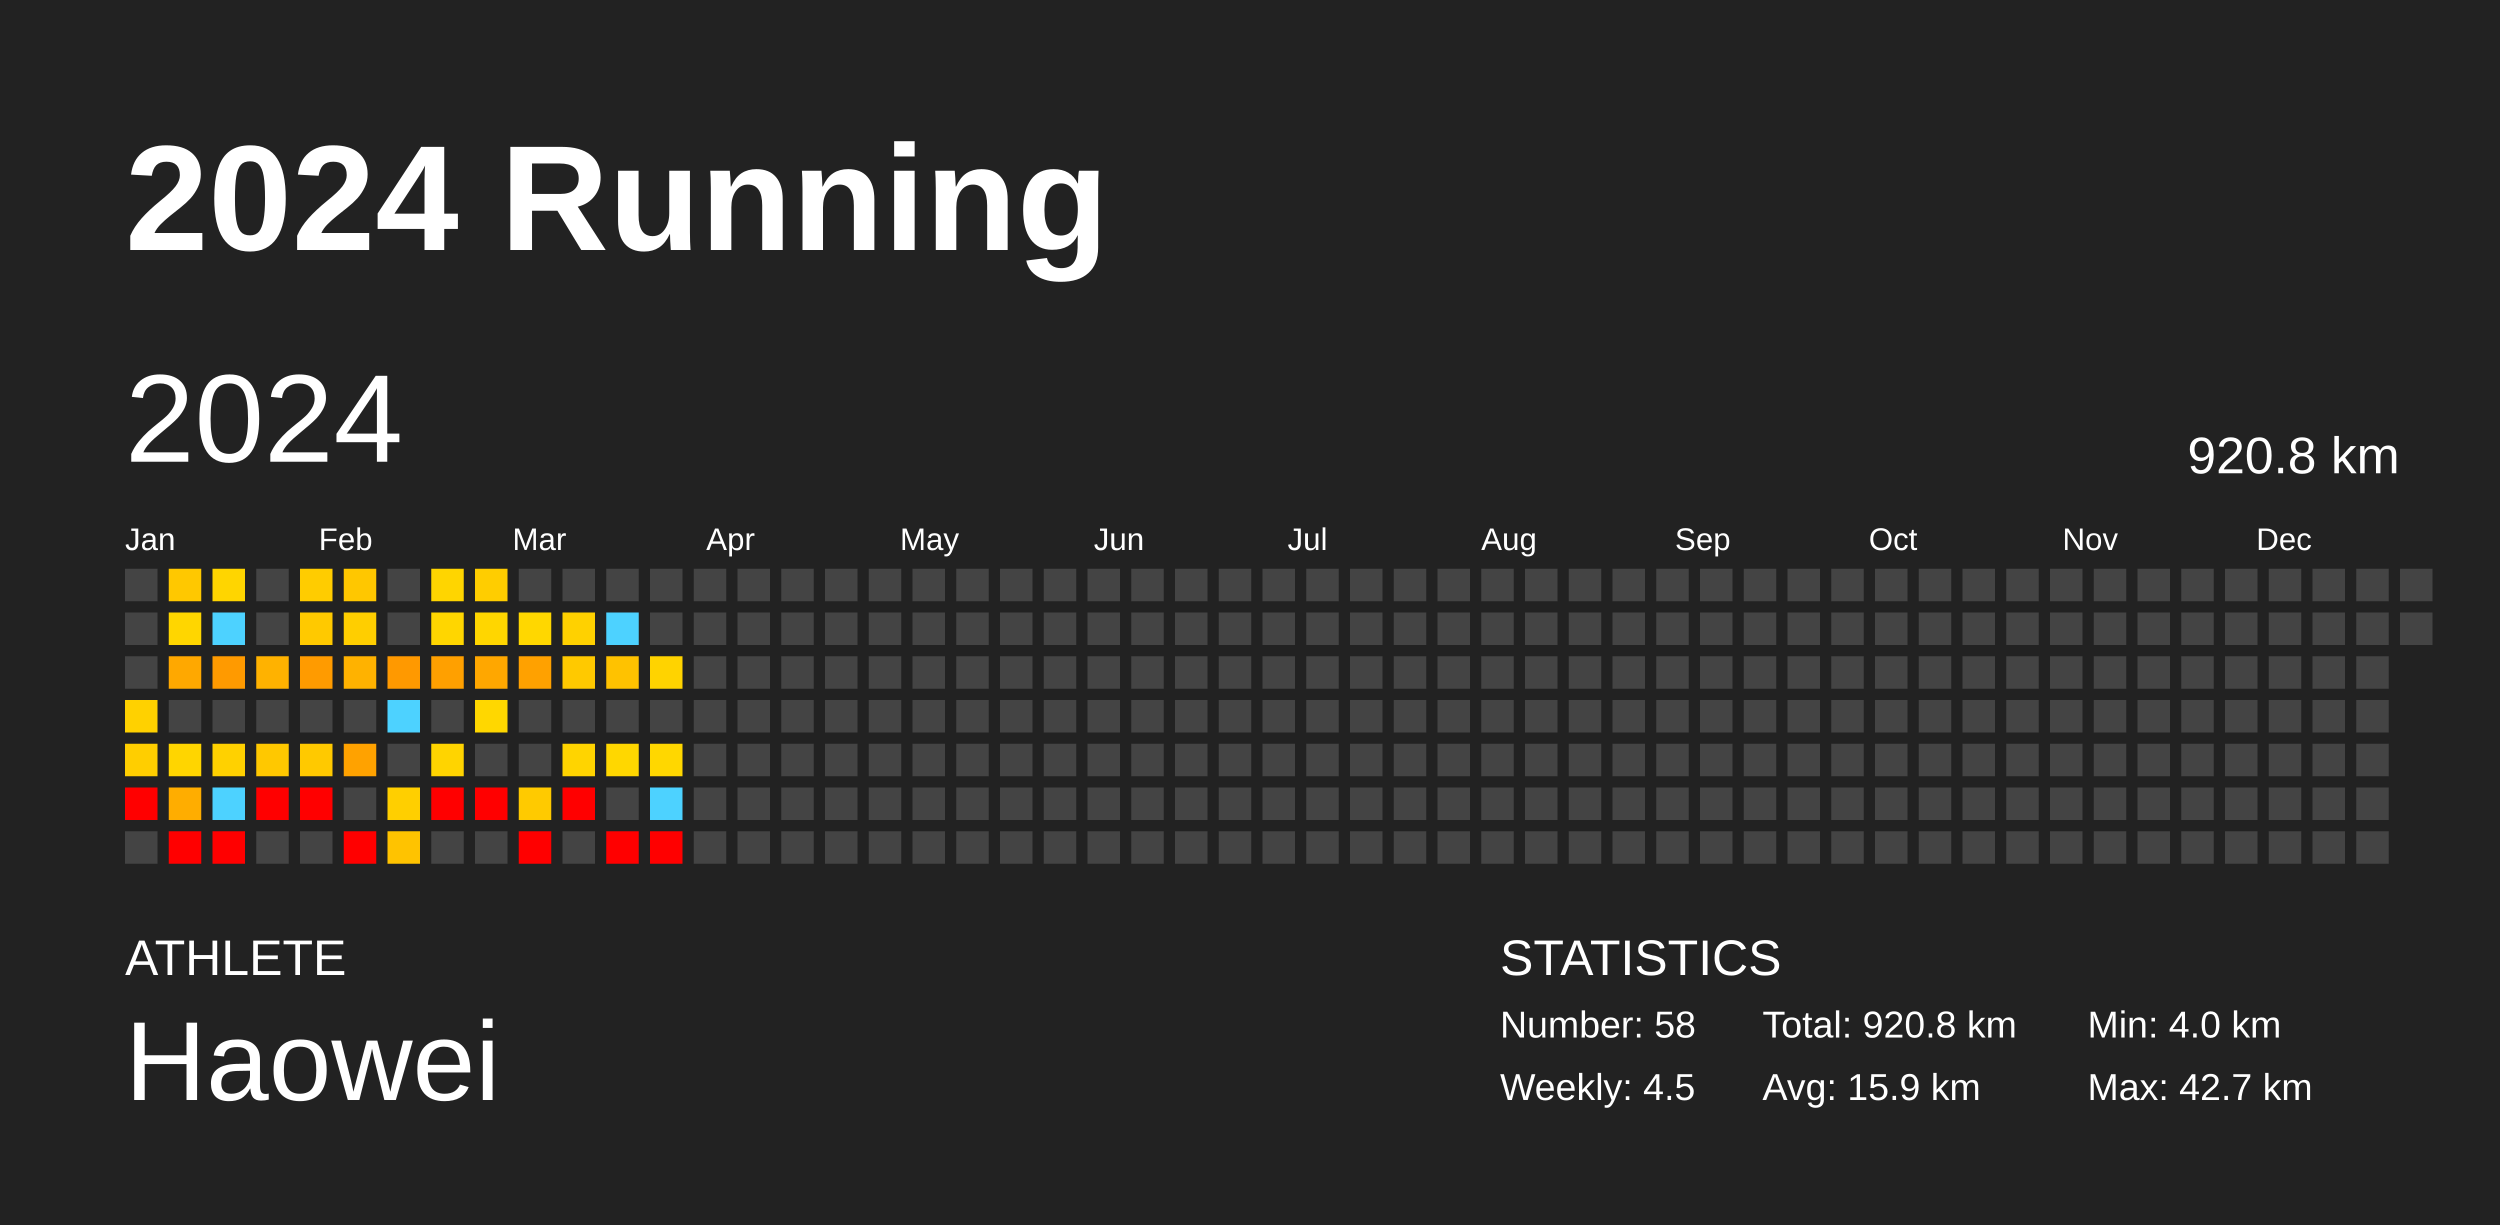
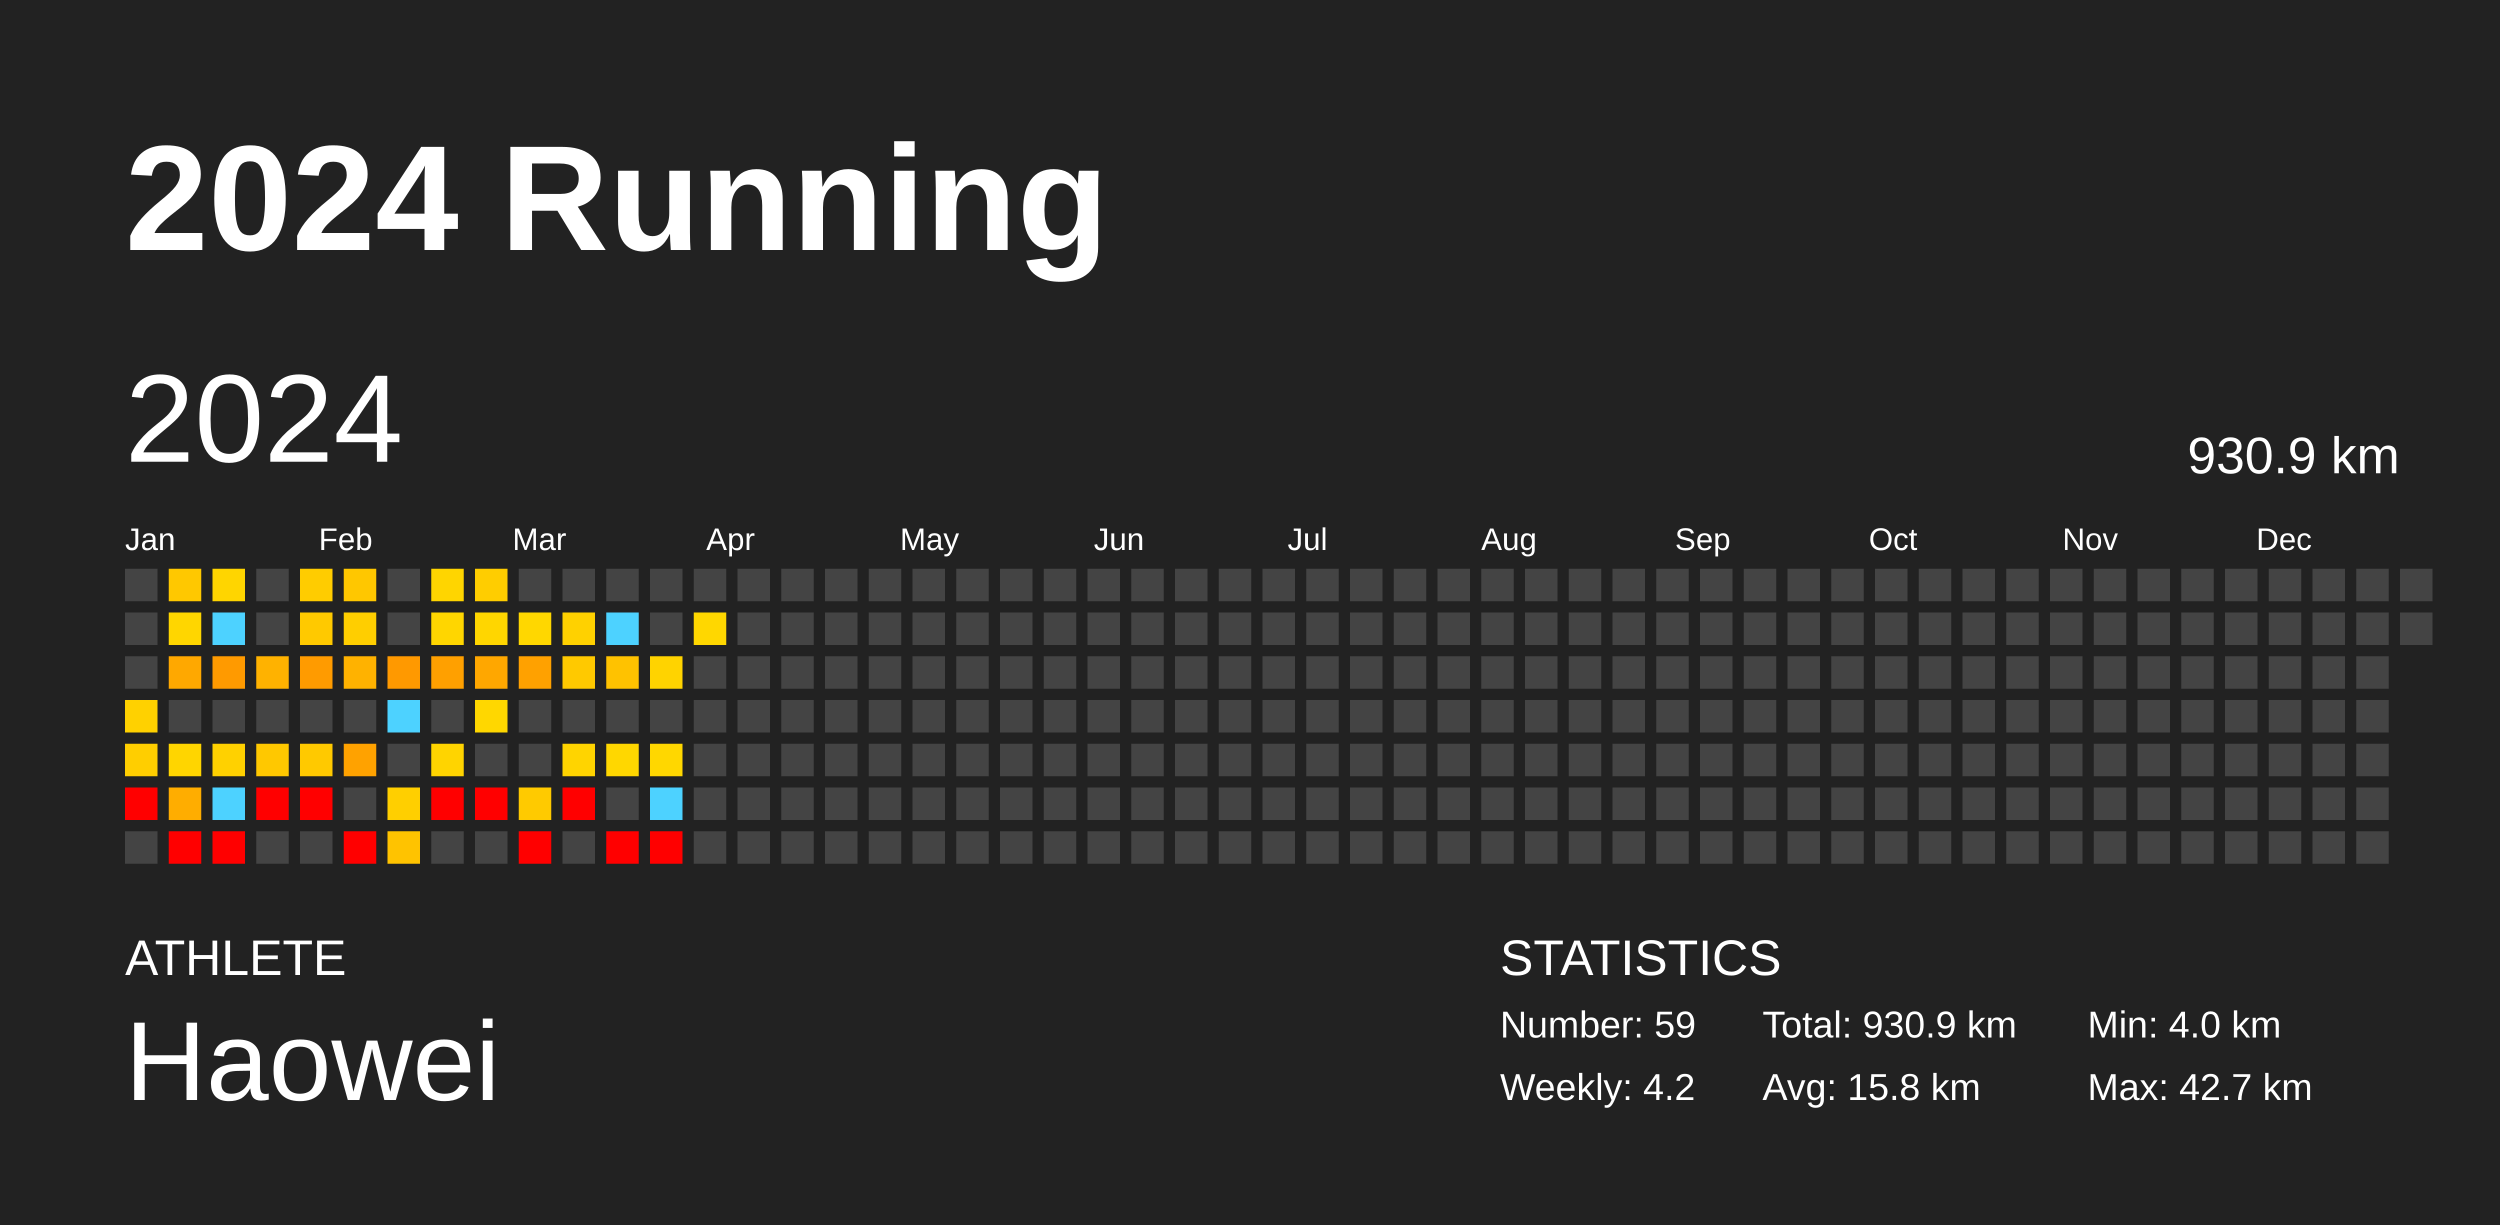
<svg xmlns="http://www.w3.org/2000/svg" baseProfile="full" height="98mm" version="1.1" viewBox="0,0,200,98" width="200mm">
  <defs />
  <rect fill="#222222" height="98" width="200" x="0" y="0" />
  <text fill="#FFFFFF" style="font-size:12px; font-family:Arial; font-weight:bold;" x="10" y="20">2024 Running</text>
  <text fill="#FFFFFF" style="font-size:4px; font-family:Arial" x="10" y="78">ATHLETE</text>
  <text fill="#FFFFFF" style="font-size:9px; font-family:Arial" x="10" y="88">Haowei</text>
  <text fill="#FFFFFF" style="font-size:4px; font-family:Arial" x="120" y="78">STATISTICS</text>
-   <text fill="#FFFFFF" style="font-size:3px; font-family:Arial" x="120" y="83">Number: 58</text>
-   <text fill="#FFFFFF" style="font-size:3px; font-family:Arial" x="120" y="88">Weekly: 4.5</text>
-   <text fill="#FFFFFF" style="font-size:3px; font-family:Arial" x="141" y="83">Total: 920.8 km</text>
-   <text fill="#FFFFFF" style="font-size:3px; font-family:Arial" x="141" y="88">Avg: 15.9 km</text>
+   <text fill="#FFFFFF" style="font-size:3px; font-family:Arial" x="120" y="83">Number: 59</text>
+   <text fill="#FFFFFF" style="font-size:3px; font-family:Arial" x="120" y="88">Weekly: 4.2</text>
+   <text fill="#FFFFFF" style="font-size:3px; font-family:Arial" x="141" y="83">Total: 930.9 km</text>
+   <text fill="#FFFFFF" style="font-size:3px; font-family:Arial" x="141" y="88">Avg: 15.8 km</text>
  <text fill="#FFFFFF" style="font-size:3px; font-family:Arial" x="167" y="83">Min: 4.0 km</text>
  <text fill="#FFFFFF" style="font-size:3px; font-family:Arial" x="167" y="88">Max: 42.7 km</text>
  <text dominant-baseline="hanging" fill="#FFFFFF" style="font-size:10.0px; font-family:Arial;" x="10" y="30">2024</text>
-   <text dominant-baseline="hanging" fill="#FFFFFF" style="font-size:4.125px; font-family:Arial;" x="175" y="35">920.8 km</text>
+   <text dominant-baseline="hanging" fill="#FFFFFF" style="font-size:4.125px; font-family:Arial;" x="175" y="35">930.9 km</text>
  <text fill="#FFFFFF" style="font-size:2.5px; font-family:Arial" x="10.0" y="44">Jan</text>
  <text fill="#FFFFFF" style="font-size:2.5px; font-family:Arial" x="25.5" y="44">Feb</text>
  <text fill="#FFFFFF" style="font-size:2.5px; font-family:Arial" x="41.0" y="44">Mar</text>
  <text fill="#FFFFFF" style="font-size:2.5px; font-family:Arial" x="56.5" y="44">Apr</text>
  <text fill="#FFFFFF" style="font-size:2.5px; font-family:Arial" x="72.0" y="44">May</text>
  <text fill="#FFFFFF" style="font-size:2.5px; font-family:Arial" x="87.5" y="44">Jun</text>
  <text fill="#FFFFFF" style="font-size:2.5px; font-family:Arial" x="103.0" y="44">Jul</text>
  <text fill="#FFFFFF" style="font-size:2.5px; font-family:Arial" x="118.5" y="44">Aug</text>
  <text fill="#FFFFFF" style="font-size:2.5px; font-family:Arial" x="134.0" y="44">Sep</text>
  <text fill="#FFFFFF" style="font-size:2.5px; font-family:Arial" x="149.5" y="44">Oct</text>
  <text fill="#FFFFFF" style="font-size:2.5px; font-family:Arial" x="165.0" y="44">Nov</text>
  <text fill="#FFFFFF" style="font-size:2.5px; font-family:Arial" x="180.5" y="44">Dec</text>
  <rect fill="#444444" height="2.6" width="2.6" x="10.0" y="45.5" />
  <rect fill="#444444" height="2.6" width="2.6" x="10.0" y="49.0" />
  <rect fill="#444444" height="2.6" width="2.6" x="10.0" y="52.5" />
  <rect fill="#ffd100" height="2.6" width="2.6" x="10.0" y="56.0" />
  <rect fill="#ffce00" height="2.6" width="2.6" x="10.0" y="59.5" />
  <rect fill="red" height="2.6" width="2.6" x="10.0" y="63.0" />
  <rect fill="#444444" height="2.6" width="2.6" x="10.0" y="66.5" />
  <rect fill="#ffc800" height="2.6" width="2.6" x="13.5" y="45.5" />
  <rect fill="#ffd600" height="2.6" width="2.6" x="13.5" y="49.0" />
  <rect fill="#ffa800" height="2.6" width="2.6" x="13.5" y="52.5" />
  <rect fill="#444444" height="2.6" width="2.6" x="13.5" y="56.0" />
  <rect fill="#ffd500" height="2.6" width="2.6" x="13.5" y="59.5" />
  <rect fill="#ffad00" height="2.6" width="2.6" x="13.5" y="63.0" />
  <rect fill="red" height="2.6" width="2.6" x="13.5" y="66.5" />
  <rect fill="#ffd500" height="2.6" width="2.6" x="17.0" y="45.5" />
  <rect fill="#4dd2ff" height="2.6" width="2.6" x="17.0" y="49.0" />
  <rect fill="#ff9a00" height="2.6" width="2.6" x="17.0" y="52.5" />
  <rect fill="#444444" height="2.6" width="2.6" x="17.0" y="56.0" />
  <rect fill="#ffd100" height="2.6" width="2.6" x="17.0" y="59.5" />
  <rect fill="#4dd2ff" height="2.6" width="2.6" x="17.0" y="63.0" />
  <rect fill="red" height="2.6" width="2.6" x="17.0" y="66.5" />
  <rect fill="#444444" height="2.6" width="2.6" x="20.5" y="45.5" />
  <rect fill="#444444" height="2.6" width="2.6" x="20.5" y="49.0" />
  <rect fill="#ffb200" height="2.6" width="2.6" x="20.5" y="52.5" />
  <rect fill="#444444" height="2.6" width="2.6" x="20.5" y="56.0" />
  <rect fill="#ffc800" height="2.6" width="2.6" x="20.5" y="59.5" />
  <rect fill="red" height="2.6" width="2.6" x="20.5" y="63.0" />
  <rect fill="#444444" height="2.6" width="2.6" x="20.5" y="66.5" />
  <rect fill="#ffcc00" height="2.6" width="2.6" x="24.0" y="45.5" />
  <rect fill="#ffc900" height="2.6" width="2.6" x="24.0" y="49.0" />
  <rect fill="#ff9b00" height="2.6" width="2.6" x="24.0" y="52.5" />
  <rect fill="#444444" height="2.6" width="2.6" x="24.0" y="56.0" />
  <rect fill="#ffc900" height="2.6" width="2.6" x="24.0" y="59.5" />
  <rect fill="red" height="2.6" width="2.6" x="24.0" y="63.0" />
  <rect fill="#444444" height="2.6" width="2.6" x="24.0" y="66.5" />
  <rect fill="#ffc700" height="2.6" width="2.6" x="27.5" y="45.5" />
  <rect fill="#ffce00" height="2.6" width="2.6" x="27.5" y="49.0" />
  <rect fill="#ffb200" height="2.6" width="2.6" x="27.5" y="52.5" />
  <rect fill="#444444" height="2.6" width="2.6" x="27.5" y="56.0" />
  <rect fill="#ffa200" height="2.6" width="2.6" x="27.5" y="59.5" />
  <rect fill="#444444" height="2.6" width="2.6" x="27.5" y="63.0" />
  <rect fill="red" height="2.6" width="2.6" x="27.5" y="66.5" />
  <rect fill="#444444" height="2.6" width="2.6" x="31.0" y="45.5" />
  <rect fill="#444444" height="2.6" width="2.6" x="31.0" y="49.0" />
  <rect fill="#ff9900" height="2.6" width="2.6" x="31.0" y="52.5" />
  <rect fill="#4dd2ff" height="2.6" width="2.6" x="31.0" y="56.0" />
  <rect fill="#444444" height="2.6" width="2.6" x="31.0" y="59.5" />
  <rect fill="#ffcf00" height="2.6" width="2.6" x="31.0" y="63.0" />
  <rect fill="#ffc300" height="2.6" width="2.6" x="31.0" y="66.5" />
  <rect fill="#ffd500" height="2.6" width="2.6" x="34.5" y="45.5" />
  <rect fill="#ffd600" height="2.6" width="2.6" x="34.5" y="49.0" />
  <rect fill="#ffa000" height="2.6" width="2.6" x="34.5" y="52.5" />
  <rect fill="#444444" height="2.6" width="2.6" x="34.5" y="56.0" />
  <rect fill="#ffd400" height="2.6" width="2.6" x="34.5" y="59.5" />
  <rect fill="red" height="2.6" width="2.6" x="34.5" y="63.0" />
  <rect fill="#444444" height="2.6" width="2.6" x="34.5" y="66.5" />
  <rect fill="#ffcd00" height="2.6" width="2.6" x="38.0" y="45.5" />
  <rect fill="#ffd600" height="2.6" width="2.6" x="38.0" y="49.0" />
  <rect fill="#ffa700" height="2.6" width="2.6" x="38.0" y="52.5" />
  <rect fill="#ffd700" height="2.6" width="2.6" x="38.0" y="56.0" />
  <rect fill="#444444" height="2.6" width="2.6" x="38.0" y="59.5" />
  <rect fill="red" height="2.6" width="2.6" x="38.0" y="63.0" />
  <rect fill="#444444" height="2.6" width="2.6" x="38.0" y="66.5" />
  <rect fill="#444444" height="2.6" width="2.6" x="41.5" y="45.5" />
  <rect fill="#ffd700" height="2.6" width="2.6" x="41.5" y="49.0" />
  <rect fill="#ffa100" height="2.6" width="2.6" x="41.5" y="52.5" />
  <rect fill="#444444" height="2.6" width="2.6" x="41.5" y="56.0" />
  <rect fill="#444444" height="2.6" width="2.6" x="41.5" y="59.5" />
  <rect fill="#ffca00" height="2.6" width="2.6" x="41.5" y="63.0" />
  <rect fill="red" height="2.6" width="2.6" x="41.5" y="66.5" />
  <rect fill="#444444" height="2.6" width="2.6" x="45.0" y="45.5" />
  <rect fill="#ffd100" height="2.6" width="2.6" x="45.0" y="49.0" />
  <rect fill="#ffc900" height="2.6" width="2.6" x="45.0" y="52.5" />
  <rect fill="#444444" height="2.6" width="2.6" x="45.0" y="56.0" />
  <rect fill="#ffd400" height="2.6" width="2.6" x="45.0" y="59.5" />
  <rect fill="red" height="2.6" width="2.6" x="45.0" y="63.0" />
  <rect fill="#444444" height="2.6" width="2.6" x="45.0" y="66.5" />
  <rect fill="#444444" height="2.6" width="2.6" x="48.5" y="45.5" />
  <rect fill="#4dd2ff" height="2.6" width="2.6" x="48.5" y="49.0" />
  <rect fill="#ffc200" height="2.6" width="2.6" x="48.5" y="52.5" />
  <rect fill="#444444" height="2.6" width="2.6" x="48.5" y="56.0" />
  <rect fill="#ffd700" height="2.6" width="2.6" x="48.5" y="59.5" />
  <rect fill="#444444" height="2.6" width="2.6" x="48.5" y="63.0" />
  <rect fill="red" height="2.6" width="2.6" x="48.5" y="66.5" />
  <rect fill="#444444" height="2.6" width="2.6" x="52.0" y="45.5" />
  <rect fill="#444444" height="2.6" width="2.6" x="52.0" y="49.0" />
  <rect fill="#ffd300" height="2.6" width="2.6" x="52.0" y="52.5" />
  <rect fill="#444444" height="2.6" width="2.6" x="52.0" y="56.0" />
  <rect fill="#ffd700" height="2.6" width="2.6" x="52.0" y="59.5" />
  <rect fill="#4dd2ff" height="2.6" width="2.6" x="52.0" y="63.0" />
  <rect fill="red" height="2.6" width="2.6" x="52.0" y="66.5" />
  <rect fill="#444444" height="2.6" width="2.6" x="55.5" y="45.5" />
-   <rect fill="#444444" height="2.6" width="2.6" x="55.5" y="49.0" />
+   <rect fill="#ffd700" height="2.6" width="2.6" x="55.5" y="49.0" />
  <rect fill="#444444" height="2.6" width="2.6" x="55.5" y="52.5" />
  <rect fill="#444444" height="2.6" width="2.6" x="55.5" y="56.0" />
  <rect fill="#444444" height="2.6" width="2.6" x="55.5" y="59.5" />
  <rect fill="#444444" height="2.6" width="2.6" x="55.5" y="63.0" />
  <rect fill="#444444" height="2.6" width="2.6" x="55.5" y="66.5" />
  <rect fill="#444444" height="2.6" width="2.6" x="59.0" y="45.5" />
  <rect fill="#444444" height="2.6" width="2.6" x="59.0" y="49.0" />
  <rect fill="#444444" height="2.6" width="2.6" x="59.0" y="52.5" />
  <rect fill="#444444" height="2.6" width="2.6" x="59.0" y="56.0" />
  <rect fill="#444444" height="2.6" width="2.6" x="59.0" y="59.5" />
  <rect fill="#444444" height="2.6" width="2.6" x="59.0" y="63.0" />
  <rect fill="#444444" height="2.6" width="2.6" x="59.0" y="66.5" />
  <rect fill="#444444" height="2.6" width="2.6" x="62.5" y="45.5" />
  <rect fill="#444444" height="2.6" width="2.6" x="62.5" y="49.0" />
  <rect fill="#444444" height="2.6" width="2.6" x="62.5" y="52.5" />
  <rect fill="#444444" height="2.6" width="2.6" x="62.5" y="56.0" />
  <rect fill="#444444" height="2.6" width="2.6" x="62.5" y="59.5" />
  <rect fill="#444444" height="2.6" width="2.6" x="62.5" y="63.0" />
  <rect fill="#444444" height="2.6" width="2.6" x="62.5" y="66.5" />
  <rect fill="#444444" height="2.6" width="2.6" x="66.0" y="45.5" />
  <rect fill="#444444" height="2.6" width="2.6" x="66.0" y="49.0" />
  <rect fill="#444444" height="2.6" width="2.6" x="66.0" y="52.5" />
  <rect fill="#444444" height="2.6" width="2.6" x="66.0" y="56.0" />
  <rect fill="#444444" height="2.6" width="2.6" x="66.0" y="59.5" />
  <rect fill="#444444" height="2.6" width="2.6" x="66.0" y="63.0" />
  <rect fill="#444444" height="2.6" width="2.6" x="66.0" y="66.5" />
  <rect fill="#444444" height="2.6" width="2.6" x="69.5" y="45.5" />
  <rect fill="#444444" height="2.6" width="2.6" x="69.5" y="49.0" />
  <rect fill="#444444" height="2.6" width="2.6" x="69.5" y="52.5" />
  <rect fill="#444444" height="2.6" width="2.6" x="69.5" y="56.0" />
  <rect fill="#444444" height="2.6" width="2.6" x="69.5" y="59.5" />
  <rect fill="#444444" height="2.6" width="2.6" x="69.5" y="63.0" />
  <rect fill="#444444" height="2.6" width="2.6" x="69.5" y="66.5" />
  <rect fill="#444444" height="2.6" width="2.6" x="73.0" y="45.5" />
  <rect fill="#444444" height="2.6" width="2.6" x="73.0" y="49.0" />
  <rect fill="#444444" height="2.6" width="2.6" x="73.0" y="52.5" />
  <rect fill="#444444" height="2.6" width="2.6" x="73.0" y="56.0" />
  <rect fill="#444444" height="2.6" width="2.6" x="73.0" y="59.5" />
  <rect fill="#444444" height="2.6" width="2.6" x="73.0" y="63.0" />
  <rect fill="#444444" height="2.6" width="2.6" x="73.0" y="66.5" />
  <rect fill="#444444" height="2.6" width="2.6" x="76.5" y="45.5" />
  <rect fill="#444444" height="2.6" width="2.6" x="76.5" y="49.0" />
  <rect fill="#444444" height="2.6" width="2.6" x="76.5" y="52.5" />
  <rect fill="#444444" height="2.6" width="2.6" x="76.5" y="56.0" />
  <rect fill="#444444" height="2.6" width="2.6" x="76.5" y="59.5" />
  <rect fill="#444444" height="2.6" width="2.6" x="76.5" y="63.0" />
  <rect fill="#444444" height="2.6" width="2.6" x="76.5" y="66.5" />
  <rect fill="#444444" height="2.6" width="2.6" x="80.0" y="45.5" />
  <rect fill="#444444" height="2.6" width="2.6" x="80.0" y="49.0" />
  <rect fill="#444444" height="2.6" width="2.6" x="80.0" y="52.5" />
  <rect fill="#444444" height="2.6" width="2.6" x="80.0" y="56.0" />
  <rect fill="#444444" height="2.6" width="2.6" x="80.0" y="59.5" />
  <rect fill="#444444" height="2.6" width="2.6" x="80.0" y="63.0" />
  <rect fill="#444444" height="2.6" width="2.6" x="80.0" y="66.5" />
  <rect fill="#444444" height="2.6" width="2.6" x="83.5" y="45.5" />
  <rect fill="#444444" height="2.6" width="2.6" x="83.5" y="49.0" />
  <rect fill="#444444" height="2.6" width="2.6" x="83.5" y="52.5" />
  <rect fill="#444444" height="2.6" width="2.6" x="83.5" y="56.0" />
  <rect fill="#444444" height="2.6" width="2.6" x="83.5" y="59.5" />
  <rect fill="#444444" height="2.6" width="2.6" x="83.5" y="63.0" />
  <rect fill="#444444" height="2.6" width="2.6" x="83.5" y="66.5" />
  <rect fill="#444444" height="2.6" width="2.6" x="87.0" y="45.5" />
  <rect fill="#444444" height="2.6" width="2.6" x="87.0" y="49.0" />
  <rect fill="#444444" height="2.6" width="2.6" x="87.0" y="52.5" />
  <rect fill="#444444" height="2.6" width="2.6" x="87.0" y="56.0" />
  <rect fill="#444444" height="2.6" width="2.6" x="87.0" y="59.5" />
  <rect fill="#444444" height="2.6" width="2.6" x="87.0" y="63.0" />
  <rect fill="#444444" height="2.6" width="2.6" x="87.0" y="66.5" />
  <rect fill="#444444" height="2.6" width="2.6" x="90.5" y="45.5" />
  <rect fill="#444444" height="2.6" width="2.6" x="90.5" y="49.0" />
  <rect fill="#444444" height="2.6" width="2.6" x="90.5" y="52.5" />
  <rect fill="#444444" height="2.6" width="2.6" x="90.5" y="56.0" />
  <rect fill="#444444" height="2.6" width="2.6" x="90.5" y="59.5" />
  <rect fill="#444444" height="2.6" width="2.6" x="90.5" y="63.0" />
  <rect fill="#444444" height="2.6" width="2.6" x="90.5" y="66.5" />
  <rect fill="#444444" height="2.6" width="2.6" x="94.0" y="45.5" />
  <rect fill="#444444" height="2.6" width="2.6" x="94.0" y="49.0" />
  <rect fill="#444444" height="2.6" width="2.6" x="94.0" y="52.5" />
  <rect fill="#444444" height="2.6" width="2.6" x="94.0" y="56.0" />
  <rect fill="#444444" height="2.6" width="2.6" x="94.0" y="59.5" />
  <rect fill="#444444" height="2.6" width="2.6" x="94.0" y="63.0" />
  <rect fill="#444444" height="2.6" width="2.6" x="94.0" y="66.5" />
  <rect fill="#444444" height="2.6" width="2.6" x="97.5" y="45.5" />
  <rect fill="#444444" height="2.6" width="2.6" x="97.5" y="49.0" />
  <rect fill="#444444" height="2.6" width="2.6" x="97.5" y="52.5" />
  <rect fill="#444444" height="2.6" width="2.6" x="97.5" y="56.0" />
  <rect fill="#444444" height="2.6" width="2.6" x="97.5" y="59.5" />
  <rect fill="#444444" height="2.6" width="2.6" x="97.5" y="63.0" />
  <rect fill="#444444" height="2.6" width="2.6" x="97.5" y="66.5" />
  <rect fill="#444444" height="2.6" width="2.6" x="101.0" y="45.5" />
  <rect fill="#444444" height="2.6" width="2.6" x="101.0" y="49.0" />
  <rect fill="#444444" height="2.6" width="2.6" x="101.0" y="52.5" />
  <rect fill="#444444" height="2.6" width="2.6" x="101.0" y="56.0" />
  <rect fill="#444444" height="2.6" width="2.6" x="101.0" y="59.5" />
  <rect fill="#444444" height="2.6" width="2.6" x="101.0" y="63.0" />
  <rect fill="#444444" height="2.6" width="2.6" x="101.0" y="66.5" />
  <rect fill="#444444" height="2.6" width="2.6" x="104.5" y="45.5" />
  <rect fill="#444444" height="2.6" width="2.6" x="104.5" y="49.0" />
  <rect fill="#444444" height="2.6" width="2.6" x="104.5" y="52.5" />
  <rect fill="#444444" height="2.6" width="2.6" x="104.5" y="56.0" />
  <rect fill="#444444" height="2.6" width="2.6" x="104.5" y="59.5" />
  <rect fill="#444444" height="2.6" width="2.6" x="104.5" y="63.0" />
  <rect fill="#444444" height="2.6" width="2.6" x="104.5" y="66.5" />
  <rect fill="#444444" height="2.6" width="2.6" x="108.0" y="45.5" />
  <rect fill="#444444" height="2.6" width="2.6" x="108.0" y="49.0" />
  <rect fill="#444444" height="2.6" width="2.6" x="108.0" y="52.5" />
  <rect fill="#444444" height="2.6" width="2.6" x="108.0" y="56.0" />
  <rect fill="#444444" height="2.6" width="2.6" x="108.0" y="59.5" />
  <rect fill="#444444" height="2.6" width="2.6" x="108.0" y="63.0" />
  <rect fill="#444444" height="2.6" width="2.6" x="108.0" y="66.5" />
  <rect fill="#444444" height="2.6" width="2.6" x="111.5" y="45.5" />
  <rect fill="#444444" height="2.6" width="2.6" x="111.5" y="49.0" />
  <rect fill="#444444" height="2.6" width="2.6" x="111.5" y="52.5" />
  <rect fill="#444444" height="2.6" width="2.6" x="111.5" y="56.0" />
  <rect fill="#444444" height="2.6" width="2.6" x="111.5" y="59.5" />
  <rect fill="#444444" height="2.6" width="2.6" x="111.5" y="63.0" />
  <rect fill="#444444" height="2.6" width="2.6" x="111.5" y="66.5" />
  <rect fill="#444444" height="2.6" width="2.6" x="115.0" y="45.5" />
  <rect fill="#444444" height="2.6" width="2.6" x="115.0" y="49.0" />
  <rect fill="#444444" height="2.6" width="2.6" x="115.0" y="52.5" />
  <rect fill="#444444" height="2.6" width="2.6" x="115.0" y="56.0" />
  <rect fill="#444444" height="2.6" width="2.6" x="115.0" y="59.5" />
  <rect fill="#444444" height="2.6" width="2.6" x="115.0" y="63.0" />
  <rect fill="#444444" height="2.6" width="2.6" x="115.0" y="66.5" />
  <rect fill="#444444" height="2.6" width="2.6" x="118.5" y="45.5" />
  <rect fill="#444444" height="2.6" width="2.6" x="118.5" y="49.0" />
  <rect fill="#444444" height="2.6" width="2.6" x="118.5" y="52.5" />
  <rect fill="#444444" height="2.6" width="2.6" x="118.5" y="56.0" />
  <rect fill="#444444" height="2.6" width="2.6" x="118.5" y="59.5" />
  <rect fill="#444444" height="2.6" width="2.6" x="118.5" y="63.0" />
  <rect fill="#444444" height="2.6" width="2.6" x="118.5" y="66.5" />
  <rect fill="#444444" height="2.6" width="2.6" x="122.0" y="45.5" />
  <rect fill="#444444" height="2.6" width="2.6" x="122.0" y="49.0" />
  <rect fill="#444444" height="2.6" width="2.6" x="122.0" y="52.5" />
  <rect fill="#444444" height="2.6" width="2.6" x="122.0" y="56.0" />
  <rect fill="#444444" height="2.6" width="2.6" x="122.0" y="59.5" />
  <rect fill="#444444" height="2.6" width="2.6" x="122.0" y="63.0" />
  <rect fill="#444444" height="2.6" width="2.6" x="122.0" y="66.5" />
  <rect fill="#444444" height="2.6" width="2.6" x="125.5" y="45.5" />
  <rect fill="#444444" height="2.6" width="2.6" x="125.5" y="49.0" />
  <rect fill="#444444" height="2.6" width="2.6" x="125.5" y="52.5" />
  <rect fill="#444444" height="2.6" width="2.6" x="125.5" y="56.0" />
  <rect fill="#444444" height="2.6" width="2.6" x="125.5" y="59.5" />
  <rect fill="#444444" height="2.6" width="2.6" x="125.5" y="63.0" />
  <rect fill="#444444" height="2.6" width="2.6" x="125.5" y="66.5" />
  <rect fill="#444444" height="2.6" width="2.6" x="129.0" y="45.5" />
  <rect fill="#444444" height="2.6" width="2.6" x="129.0" y="49.0" />
  <rect fill="#444444" height="2.6" width="2.6" x="129.0" y="52.5" />
  <rect fill="#444444" height="2.6" width="2.6" x="129.0" y="56.0" />
  <rect fill="#444444" height="2.6" width="2.6" x="129.0" y="59.5" />
  <rect fill="#444444" height="2.6" width="2.6" x="129.0" y="63.0" />
  <rect fill="#444444" height="2.6" width="2.6" x="129.0" y="66.5" />
  <rect fill="#444444" height="2.6" width="2.6" x="132.5" y="45.5" />
  <rect fill="#444444" height="2.6" width="2.6" x="132.5" y="49.0" />
  <rect fill="#444444" height="2.6" width="2.6" x="132.5" y="52.5" />
  <rect fill="#444444" height="2.6" width="2.6" x="132.5" y="56.0" />
  <rect fill="#444444" height="2.6" width="2.6" x="132.5" y="59.5" />
  <rect fill="#444444" height="2.6" width="2.6" x="132.5" y="63.0" />
  <rect fill="#444444" height="2.6" width="2.6" x="132.5" y="66.5" />
  <rect fill="#444444" height="2.6" width="2.6" x="136.0" y="45.5" />
  <rect fill="#444444" height="2.6" width="2.6" x="136.0" y="49.0" />
  <rect fill="#444444" height="2.6" width="2.6" x="136.0" y="52.5" />
  <rect fill="#444444" height="2.6" width="2.6" x="136.0" y="56.0" />
  <rect fill="#444444" height="2.6" width="2.6" x="136.0" y="59.5" />
  <rect fill="#444444" height="2.6" width="2.6" x="136.0" y="63.0" />
  <rect fill="#444444" height="2.6" width="2.6" x="136.0" y="66.5" />
  <rect fill="#444444" height="2.6" width="2.6" x="139.5" y="45.5" />
  <rect fill="#444444" height="2.6" width="2.6" x="139.5" y="49.0" />
  <rect fill="#444444" height="2.6" width="2.6" x="139.5" y="52.5" />
  <rect fill="#444444" height="2.6" width="2.6" x="139.5" y="56.0" />
  <rect fill="#444444" height="2.6" width="2.6" x="139.5" y="59.5" />
  <rect fill="#444444" height="2.6" width="2.6" x="139.5" y="63.0" />
  <rect fill="#444444" height="2.6" width="2.6" x="139.5" y="66.5" />
  <rect fill="#444444" height="2.6" width="2.6" x="143.0" y="45.5" />
  <rect fill="#444444" height="2.6" width="2.6" x="143.0" y="49.0" />
  <rect fill="#444444" height="2.6" width="2.6" x="143.0" y="52.5" />
  <rect fill="#444444" height="2.6" width="2.6" x="143.0" y="56.0" />
  <rect fill="#444444" height="2.6" width="2.6" x="143.0" y="59.5" />
  <rect fill="#444444" height="2.6" width="2.6" x="143.0" y="63.0" />
  <rect fill="#444444" height="2.6" width="2.6" x="143.0" y="66.5" />
  <rect fill="#444444" height="2.6" width="2.6" x="146.5" y="45.5" />
  <rect fill="#444444" height="2.6" width="2.6" x="146.5" y="49.0" />
  <rect fill="#444444" height="2.6" width="2.6" x="146.5" y="52.5" />
  <rect fill="#444444" height="2.6" width="2.6" x="146.5" y="56.0" />
  <rect fill="#444444" height="2.6" width="2.6" x="146.5" y="59.5" />
  <rect fill="#444444" height="2.6" width="2.6" x="146.5" y="63.0" />
  <rect fill="#444444" height="2.6" width="2.6" x="146.5" y="66.5" />
  <rect fill="#444444" height="2.6" width="2.6" x="150.0" y="45.5" />
  <rect fill="#444444" height="2.6" width="2.6" x="150.0" y="49.0" />
  <rect fill="#444444" height="2.6" width="2.6" x="150.0" y="52.5" />
  <rect fill="#444444" height="2.6" width="2.6" x="150.0" y="56.0" />
  <rect fill="#444444" height="2.6" width="2.6" x="150.0" y="59.5" />
  <rect fill="#444444" height="2.6" width="2.6" x="150.0" y="63.0" />
  <rect fill="#444444" height="2.6" width="2.6" x="150.0" y="66.5" />
  <rect fill="#444444" height="2.6" width="2.6" x="153.5" y="45.5" />
  <rect fill="#444444" height="2.6" width="2.6" x="153.5" y="49.0" />
  <rect fill="#444444" height="2.6" width="2.6" x="153.5" y="52.5" />
  <rect fill="#444444" height="2.6" width="2.6" x="153.5" y="56.0" />
  <rect fill="#444444" height="2.6" width="2.6" x="153.5" y="59.5" />
  <rect fill="#444444" height="2.6" width="2.6" x="153.5" y="63.0" />
  <rect fill="#444444" height="2.6" width="2.6" x="153.5" y="66.5" />
  <rect fill="#444444" height="2.6" width="2.6" x="157.0" y="45.5" />
  <rect fill="#444444" height="2.6" width="2.6" x="157.0" y="49.0" />
  <rect fill="#444444" height="2.6" width="2.6" x="157.0" y="52.5" />
  <rect fill="#444444" height="2.6" width="2.6" x="157.0" y="56.0" />
  <rect fill="#444444" height="2.6" width="2.6" x="157.0" y="59.5" />
  <rect fill="#444444" height="2.6" width="2.6" x="157.0" y="63.0" />
  <rect fill="#444444" height="2.6" width="2.6" x="157.0" y="66.5" />
  <rect fill="#444444" height="2.6" width="2.6" x="160.5" y="45.5" />
  <rect fill="#444444" height="2.6" width="2.6" x="160.5" y="49.0" />
  <rect fill="#444444" height="2.6" width="2.6" x="160.5" y="52.5" />
  <rect fill="#444444" height="2.6" width="2.6" x="160.5" y="56.0" />
  <rect fill="#444444" height="2.6" width="2.6" x="160.5" y="59.5" />
  <rect fill="#444444" height="2.6" width="2.6" x="160.5" y="63.0" />
  <rect fill="#444444" height="2.6" width="2.6" x="160.5" y="66.5" />
  <rect fill="#444444" height="2.6" width="2.6" x="164.0" y="45.5" />
  <rect fill="#444444" height="2.6" width="2.6" x="164.0" y="49.0" />
  <rect fill="#444444" height="2.6" width="2.6" x="164.0" y="52.5" />
  <rect fill="#444444" height="2.6" width="2.6" x="164.0" y="56.0" />
  <rect fill="#444444" height="2.6" width="2.6" x="164.0" y="59.5" />
  <rect fill="#444444" height="2.6" width="2.6" x="164.0" y="63.0" />
  <rect fill="#444444" height="2.6" width="2.6" x="164.0" y="66.5" />
  <rect fill="#444444" height="2.6" width="2.6" x="167.5" y="45.5" />
  <rect fill="#444444" height="2.6" width="2.6" x="167.5" y="49.0" />
  <rect fill="#444444" height="2.6" width="2.6" x="167.5" y="52.5" />
  <rect fill="#444444" height="2.6" width="2.6" x="167.5" y="56.0" />
  <rect fill="#444444" height="2.6" width="2.6" x="167.5" y="59.5" />
  <rect fill="#444444" height="2.6" width="2.6" x="167.5" y="63.0" />
  <rect fill="#444444" height="2.6" width="2.6" x="167.5" y="66.5" />
  <rect fill="#444444" height="2.6" width="2.6" x="171.0" y="45.5" />
  <rect fill="#444444" height="2.6" width="2.6" x="171.0" y="49.0" />
  <rect fill="#444444" height="2.6" width="2.6" x="171.0" y="52.5" />
  <rect fill="#444444" height="2.6" width="2.6" x="171.0" y="56.0" />
  <rect fill="#444444" height="2.6" width="2.6" x="171.0" y="59.5" />
  <rect fill="#444444" height="2.6" width="2.6" x="171.0" y="63.0" />
  <rect fill="#444444" height="2.6" width="2.6" x="171.0" y="66.5" />
  <rect fill="#444444" height="2.6" width="2.6" x="174.5" y="45.5" />
  <rect fill="#444444" height="2.6" width="2.6" x="174.5" y="49.0" />
  <rect fill="#444444" height="2.6" width="2.6" x="174.5" y="52.5" />
  <rect fill="#444444" height="2.6" width="2.6" x="174.5" y="56.0" />
  <rect fill="#444444" height="2.6" width="2.6" x="174.5" y="59.5" />
  <rect fill="#444444" height="2.6" width="2.6" x="174.5" y="63.0" />
  <rect fill="#444444" height="2.6" width="2.6" x="174.5" y="66.5" />
  <rect fill="#444444" height="2.6" width="2.6" x="178.0" y="45.5" />
  <rect fill="#444444" height="2.6" width="2.6" x="178.0" y="49.0" />
  <rect fill="#444444" height="2.6" width="2.6" x="178.0" y="52.5" />
  <rect fill="#444444" height="2.6" width="2.6" x="178.0" y="56.0" />
  <rect fill="#444444" height="2.6" width="2.6" x="178.0" y="59.5" />
  <rect fill="#444444" height="2.6" width="2.6" x="178.0" y="63.0" />
  <rect fill="#444444" height="2.6" width="2.6" x="178.0" y="66.5" />
  <rect fill="#444444" height="2.6" width="2.6" x="181.5" y="45.5" />
  <rect fill="#444444" height="2.6" width="2.6" x="181.5" y="49.0" />
  <rect fill="#444444" height="2.6" width="2.6" x="181.5" y="52.5" />
  <rect fill="#444444" height="2.6" width="2.6" x="181.5" y="56.0" />
  <rect fill="#444444" height="2.6" width="2.6" x="181.5" y="59.5" />
  <rect fill="#444444" height="2.6" width="2.6" x="181.5" y="63.0" />
  <rect fill="#444444" height="2.6" width="2.6" x="181.5" y="66.5" />
  <rect fill="#444444" height="2.6" width="2.6" x="185.0" y="45.5" />
  <rect fill="#444444" height="2.6" width="2.6" x="185.0" y="49.0" />
  <rect fill="#444444" height="2.6" width="2.6" x="185.0" y="52.5" />
  <rect fill="#444444" height="2.6" width="2.6" x="185.0" y="56.0" />
  <rect fill="#444444" height="2.6" width="2.6" x="185.0" y="59.5" />
  <rect fill="#444444" height="2.6" width="2.6" x="185.0" y="63.0" />
  <rect fill="#444444" height="2.6" width="2.6" x="185.0" y="66.5" />
  <rect fill="#444444" height="2.6" width="2.6" x="188.5" y="45.5" />
  <rect fill="#444444" height="2.6" width="2.6" x="188.5" y="49.0" />
  <rect fill="#444444" height="2.6" width="2.6" x="188.5" y="52.5" />
  <rect fill="#444444" height="2.6" width="2.6" x="188.5" y="56.0" />
  <rect fill="#444444" height="2.6" width="2.6" x="188.5" y="59.5" />
  <rect fill="#444444" height="2.6" width="2.6" x="188.5" y="63.0" />
  <rect fill="#444444" height="2.6" width="2.6" x="188.5" y="66.5" />
  <rect fill="#444444" height="2.6" width="2.6" x="192.0" y="45.5" />
  <rect fill="#444444" height="2.6" width="2.6" x="192.0" y="49.0" />
</svg>
